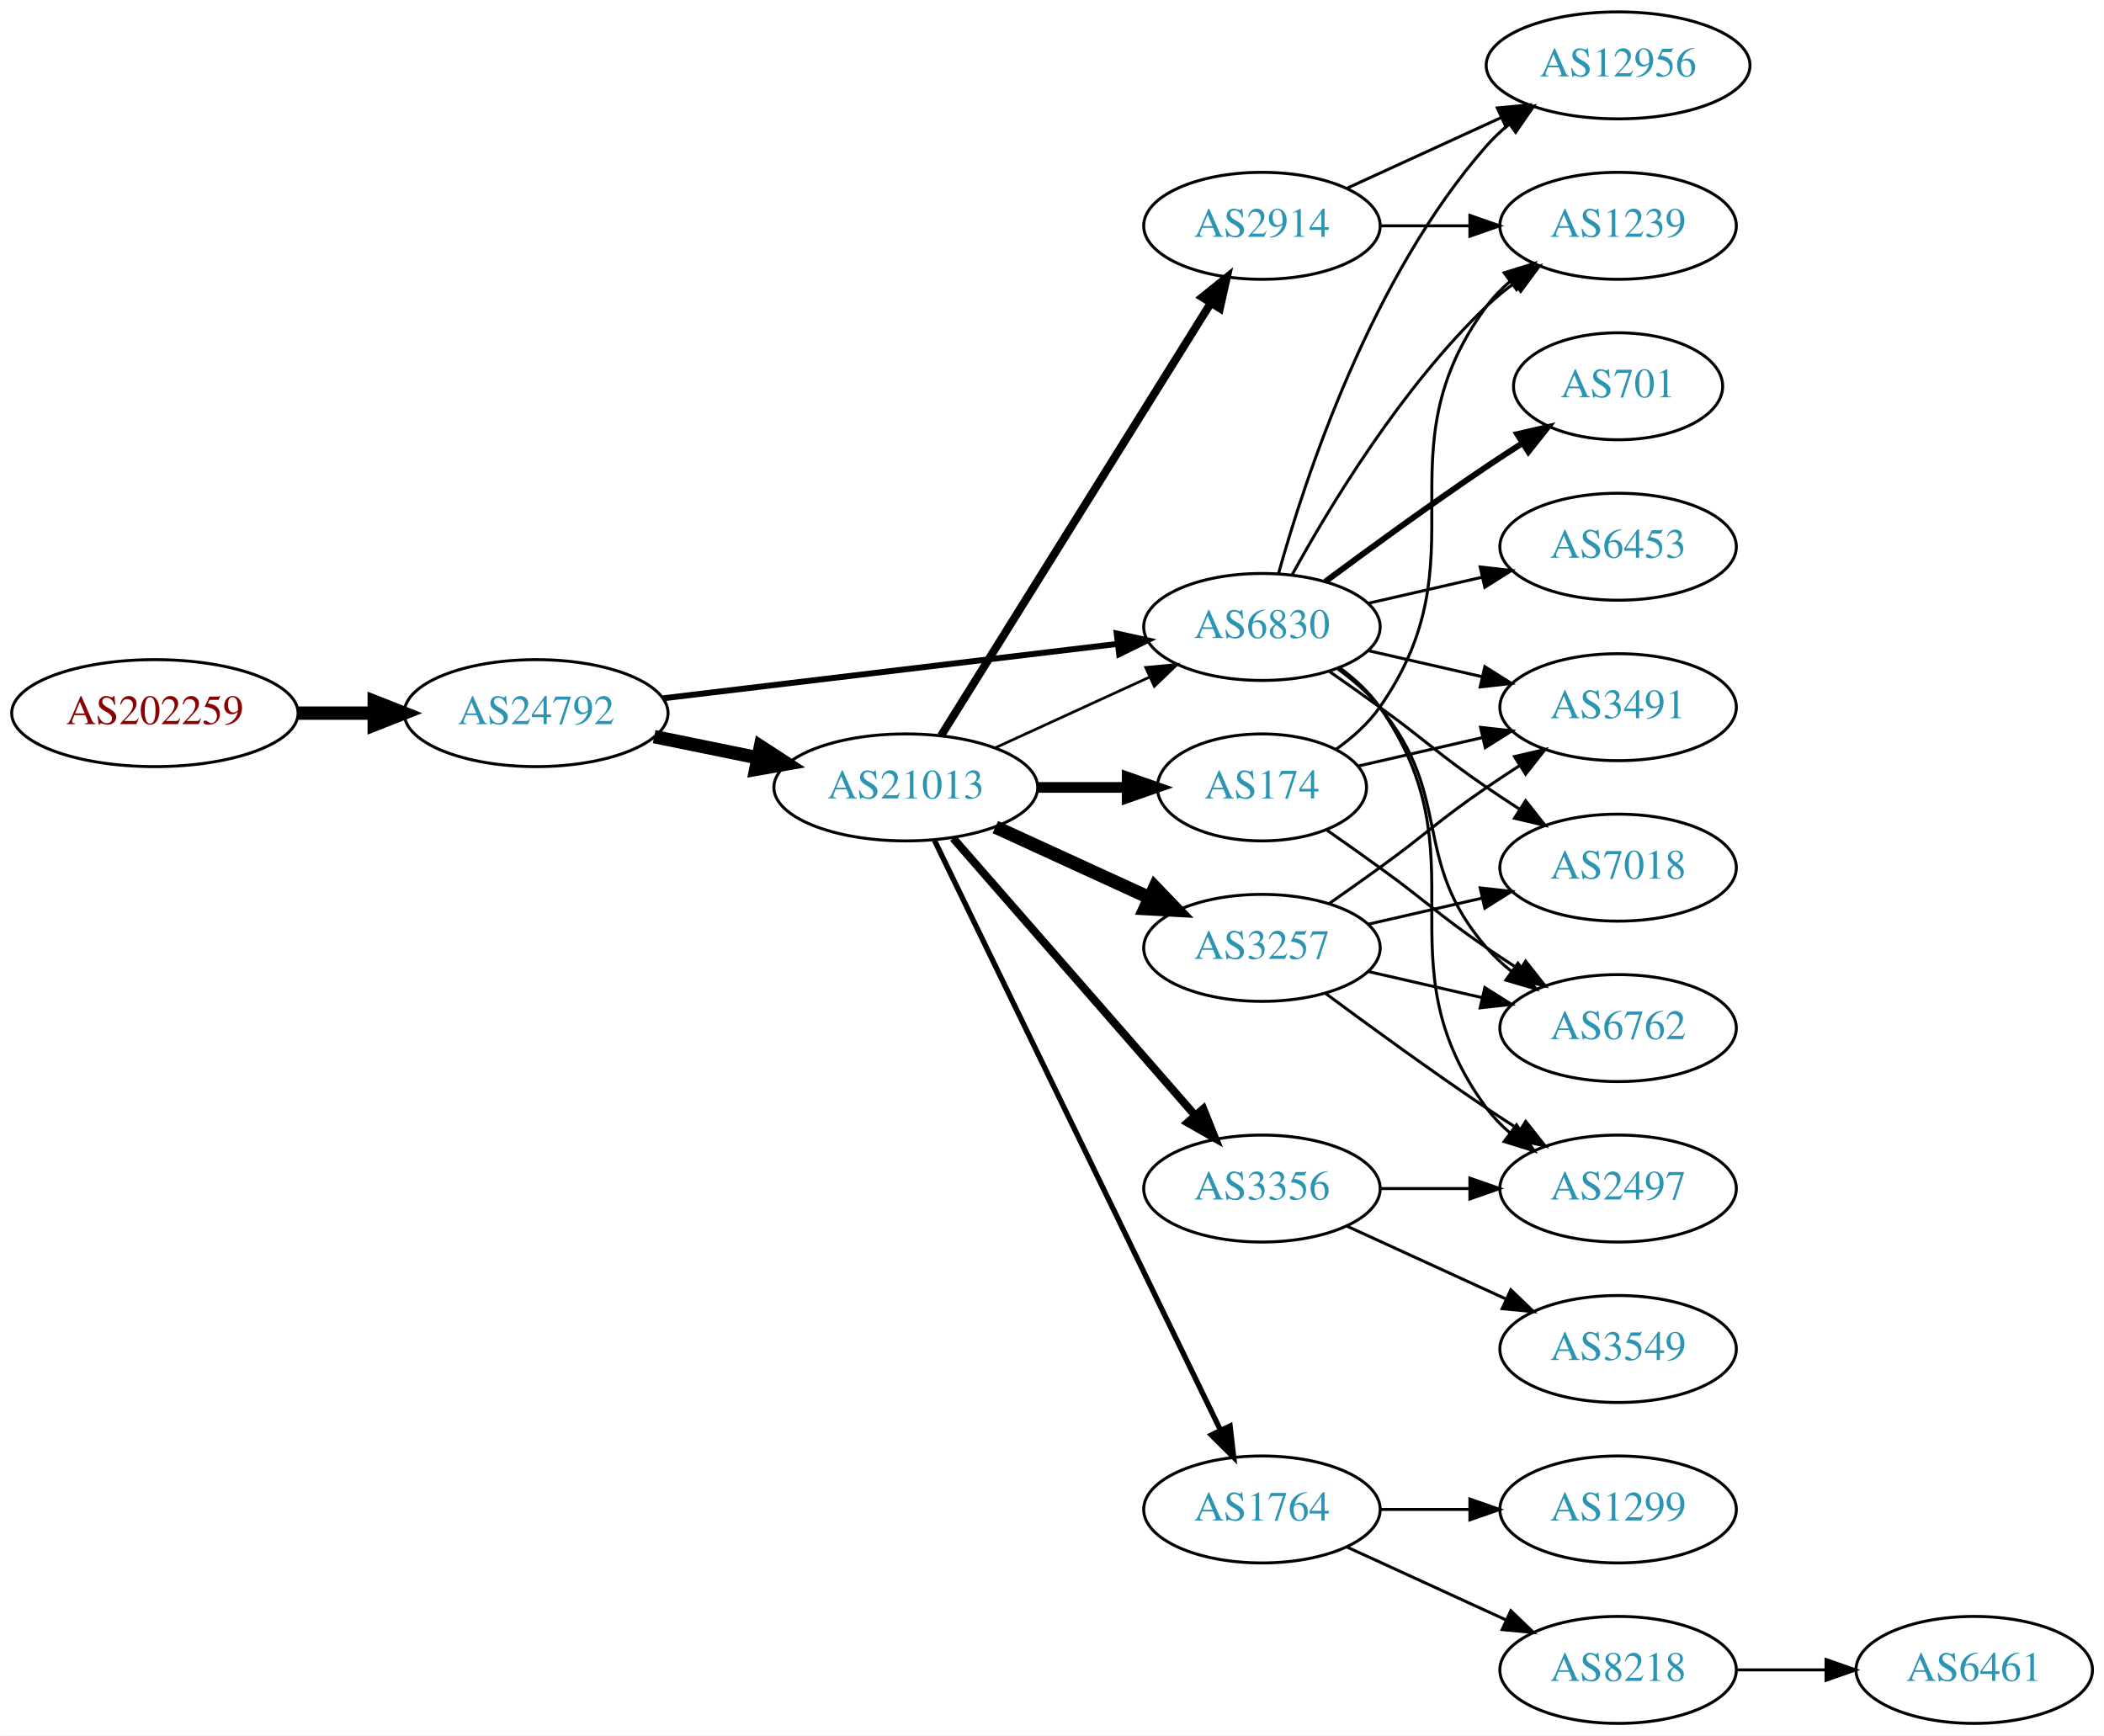
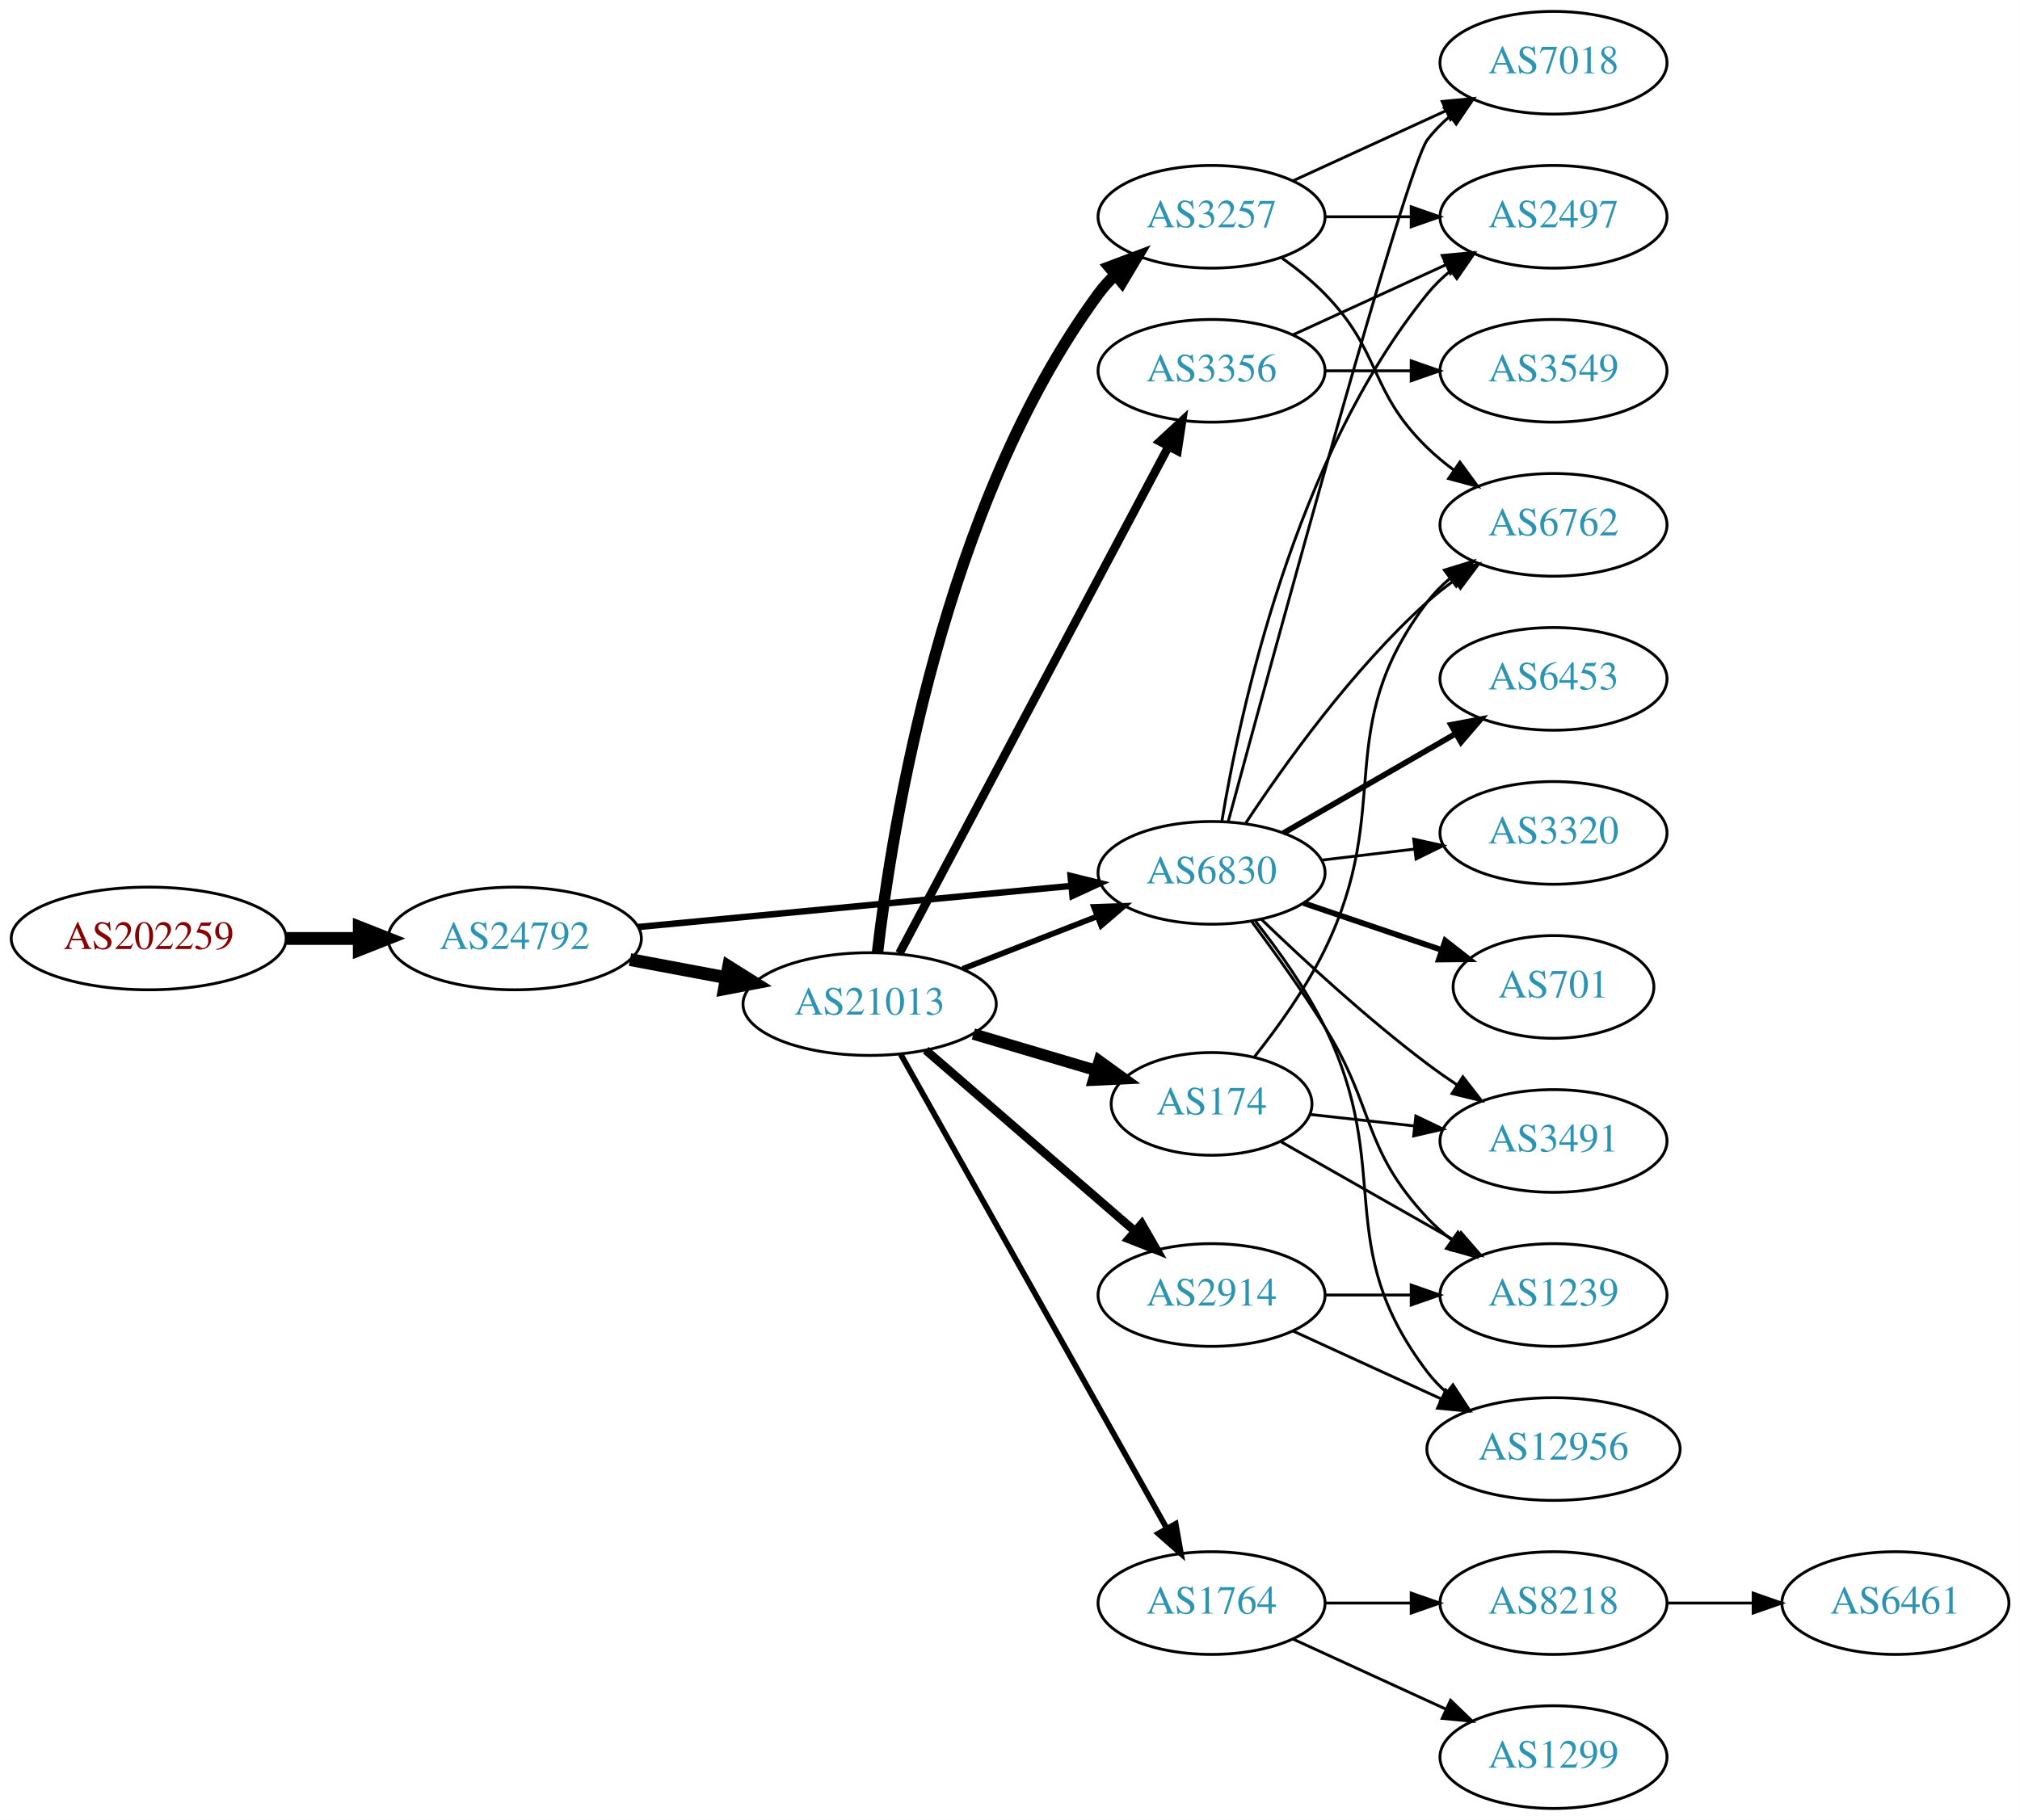
- <svg xmlns="http://www.w3.org/2000/svg" xmlns:xlink="http://www.w3.org/1999/xlink" width="708pt" height="584pt" viewBox="0.00 0.00 707.95 584.00">
-   <g id="graph0" class="graph" transform="scale(1 1) rotate(0) translate(4 580)">
-     <polygon fill="white" stroke="none" points="-4,4 -4,-580 703.954,-580 703.954,4 -4,4" />
+ <svg xmlns="http://www.w3.org/2000/svg" xmlns:xlink="http://www.w3.org/1999/xlink" width="708pt" height="638pt" viewBox="0.00 0.00 707.95 638.00">
+   <g id="graph0" class="graph" transform="scale(1 1) rotate(0) translate(4 634)">
+     <polygon fill="white" stroke="none" points="-4,4 -4,-634 703.954,-634 703.954,4 -4,4" />
    <g id="node1" class="node">
      <g id="a_node1">
        <a xlink:href="/asn/202259" xlink:title="AS202259 ~ ISP4U GmbH [AT]">
-           <ellipse fill="#ffffff" stroke="black" cx="48.096" cy="-340" rx="48.192" ry="18" />
-           <text text-anchor="middle" x="48.096" y="-336.3" font-family="Times,serif" font-size="14.00" fill="#880000">AS202259</text>
+           <ellipse fill="#ffffff" stroke="black" cx="48.096" cy="-305" rx="48.192" ry="18" />
+           <text text-anchor="middle" x="48.096" y="-301.3" font-family="Times,serif" font-size="14.00" fill="#880000">AS202259</text>
        </a>
      </g>
    </g>
    <g id="node2" class="node">
      <g id="a_node2">
        <a xlink:href="/asn/24792" xlink:title="AS24792 ~ KITZNET-AS [AT]">
-           <ellipse fill="#ffffff" stroke="black" cx="176.388" cy="-340" rx="44.393" ry="18" />
-           <text text-anchor="middle" x="176.388" y="-336.3" font-family="Times,serif" font-size="14.00" fill="#2c94b3">AS24792</text>
+           <ellipse fill="#ffffff" stroke="black" cx="176.388" cy="-305" rx="44.393" ry="18" />
+           <text text-anchor="middle" x="176.388" y="-301.3" font-family="Times,serif" font-size="14.00" fill="#2c94b3">AS24792</text>
        </a>
      </g>
    </g>
    <g id="edge1" class="edge">
-       <path fill="none" stroke="black" stroke-width="4.5" d="M96.481,-340C104.742,-340 113.386,-340 121.799,-340" />
-       <polygon fill="black" stroke="black" stroke-width="4.5" points="121.904,-343.938 131.904,-340 121.904,-336.063 121.904,-343.938" />
+       <path fill="none" stroke="black" stroke-width="4.5" d="M96.481,-305C104.742,-305 113.386,-305 121.799,-305" />
+       <polygon fill="black" stroke="black" stroke-width="4.5" points="121.904,-308.938 131.904,-305 121.904,-301.063 121.904,-308.938" />
    </g>
    <g id="node3" class="node">
      <g id="a_node3">
        <a xlink:href="/asn/21013" xlink:title="AS21013 ~ Wels, AT [AT]">
-           <ellipse fill="#ffffff" stroke="black" cx="300.78" cy="-315" rx="44.393" ry="18" />
-           <text text-anchor="middle" x="300.78" y="-311.3" font-family="Times,serif" font-size="14.00" fill="#2c94b3">AS21013</text>
+           <ellipse fill="#ffffff" stroke="black" cx="300.78" cy="-282" rx="44.393" ry="18" />
+           <text text-anchor="middle" x="300.78" y="-278.3" font-family="Times,serif" font-size="14.00" fill="#2c94b3">AS21013</text>
        </a>
      </g>
    </g>
    <g id="edge2" class="edge">
-       <path fill="none" stroke="black" stroke-width="4.5" d="M216.113,-332.09C227.163,-329.833 239.348,-327.344 250.919,-324.98" />
-       <polygon fill="black" stroke="black" stroke-width="4.5" points="251.876,-328.804 260.886,-322.945 250.3,-321.088 251.876,-328.804" />
+       <path fill="none" stroke="black" stroke-width="4.5" d="M216.787,-297.596C227.487,-295.585 239.211,-293.382 250.388,-291.282" />
+       <polygon fill="black" stroke="black" stroke-width="4.5" points="251.353,-295.107 260.454,-289.39 249.899,-287.367 251.353,-295.107" />
    </g>
    <g id="node4" class="node">
      <g id="a_node4">
        <a xlink:href="/asn/6830" xlink:title="AS6830 ~ LGI-UPC [AT]">
-           <ellipse fill="#ffffff" stroke="black" cx="420.622" cy="-369" rx="39.794" ry="18" />
-           <text text-anchor="middle" x="420.622" y="-365.3" font-family="Times,serif" font-size="14.00" fill="#2c94b3">AS6830</text>
+           <ellipse fill="#ffffff" stroke="black" cx="420.622" cy="-328" rx="39.794" ry="18" />
+           <text text-anchor="middle" x="420.622" y="-324.3" font-family="Times,serif" font-size="14.00" fill="#2c94b3">AS6830</text>
        </a>
      </g>
    </g>
    <g id="edge3" class="edge">
-       <path fill="none" stroke="black" stroke-width="2" d="M219.029,-344.985C261.572,-350.078 327.537,-357.976 372.098,-363.31" />
-       <polygon fill="black" stroke="black" stroke-width="2" points="371.755,-366.794 382.1,-364.508 372.587,-359.844 371.755,-366.794" />
+       <path fill="none" stroke="black" stroke-width="2.25" d="M219.582,-309.006C261.961,-313.03 327.174,-319.222 371.533,-323.434" />
+       <polygon fill="black" stroke="black" stroke-width="2.25" points="371.212,-326.919 381.498,-324.38 371.874,-319.95 371.212,-326.919" />
    </g>
    <g id="edge9" class="edge">
-       <path fill="none" stroke="black" stroke-width="0.9" d="M330.909,-328.348C346.521,-335.502 365.918,-344.391 382.59,-352.03" />
-       <polygon fill="black" stroke="black" stroke-width="0.9" points="381.493,-355.378 392.042,-356.362 384.409,-349.014 381.493,-355.378" />
+       <path fill="none" stroke="black" stroke-width="2" d="M333.359,-294.327C347.788,-299.96 365.028,-306.689 380.289,-312.646" />
+       <polygon fill="black" stroke="black" stroke-width="2" points="379.395,-316.054 389.983,-316.43 381.94,-309.534 379.395,-316.054" />
    </g>
    <g id="node5" class="node">
      <g id="a_node5">
-         <a xlink:href="/asn/174" xlink:title="AS174 ~ Cogent Communications [US]">
-           <ellipse fill="#ffffff" stroke="black" cx="420.622" cy="-315" rx="35.194" ry="18" />
-           <text text-anchor="middle" x="420.622" y="-311.3" font-family="Times,serif" font-size="14.00" fill="#2c94b3">AS174</text>
+         <a xlink:href="/asn/3257" xlink:title="AS3257 ~ GTT [DE]">
+           <ellipse fill="#ffffff" stroke="black" cx="420.622" cy="-558" rx="39.794" ry="18" />
+           <text text-anchor="middle" x="420.622" y="-554.3" font-family="Times,serif" font-size="14.00" fill="#2c94b3">AS3257</text>
        </a>
      </g>
    </g>
    <g id="edge4" class="edge">
-       <path fill="none" stroke="black" stroke-width="3.6" d="M344.991,-315C354.839,-315 365.319,-315 375.216,-315" />
-       <polygon fill="black" stroke="black" stroke-width="3.6" points="375.268,-318.5 385.268,-315 375.268,-311.5 375.268,-318.5" />
+       <path fill="none" stroke="black" stroke-width="4" d="M303.539,-300.062C308.576,-343.72 326.392,-456.834 380.976,-531 382.704,-533.348 384.7,-535.566 386.855,-537.644" />
+       <polygon fill="black" stroke="black" stroke-width="4" points="384.724,-540.425 394.64,-544.156 389.216,-535.055 384.724,-540.425" />
    </g>
    <g id="node6" class="node">
      <g id="a_node6">
+         <a xlink:href="/asn/3356" xlink:title="AS3356 ~ Level 3 Parent, LLC [US]">
+           <ellipse fill="#ffffff" stroke="black" cx="420.622" cy="-504" rx="39.794" ry="18" />
+           <text text-anchor="middle" x="420.622" y="-500.3" font-family="Times,serif" font-size="14.00" fill="#2c94b3">AS3356</text>
+         </a>
+       </g>
+     </g>
+     <g id="edge5" class="edge">
+       <path fill="none" stroke="black" stroke-width="3" d="M311.224,-299.792C331.875,-338.695 381.141,-431.507 405.497,-477.389" />
+       <polygon fill="black" stroke="black" stroke-width="3" points="402.516,-479.24 410.297,-486.432 408.699,-475.958 402.516,-479.24" />
+     </g>
+     <g id="node7" class="node">
+       <g id="a_node7">
        <a xlink:href="/asn/1764" xlink:title="AS1764 ~ NEXTLAYER-AS [AT]">
          <ellipse fill="#ffffff" stroke="black" cx="420.622" cy="-72" rx="39.794" ry="18" />
          <text text-anchor="middle" x="420.622" y="-68.3" font-family="Times,serif" font-size="14.00" fill="#2c94b3">AS1764</text>
        </a>
      </g>
    </g>
-     <g id="edge5" class="edge">
-       <path fill="none" stroke="black" stroke-width="1.8" d="M310.445,-297.132C330.925,-254.899 382.413,-148.728 406.639,-98.773" />
-       <polygon fill="black" stroke="black" stroke-width="1.8" points="409.889,-100.092 411.103,-89.567 403.59,-97.037 409.889,-100.092" />
-     </g>
-     <g id="node7" class="node">
-       <g id="a_node7">
-         <a xlink:href="/asn/3257" xlink:title="AS3257 ~ GTT [DE]">
-           <ellipse fill="#ffffff" stroke="black" cx="420.622" cy="-261" rx="39.794" ry="18" />
-           <text text-anchor="middle" x="420.622" y="-257.3" font-family="Times,serif" font-size="14.00" fill="#2c94b3">AS3257</text>
-         </a>
-       </g>
-     </g>
    <g id="edge6" class="edge">
-       <path fill="none" stroke="black" stroke-width="4.5" d="M330.909,-301.652C346.521,-294.498 365.918,-285.609 382.59,-277.97" />
-       <polygon fill="black" stroke="black" stroke-width="4.5" points="384.592,-281.384 392.042,-273.638 381.311,-274.225 384.592,-281.384" />
+       <path fill="none" stroke="black" stroke-width="2" d="M311.624,-264.457C332.341,-227.538 380.536,-141.653 404.925,-98.191" />
+       <polygon fill="black" stroke="black" stroke-width="2" points="408.047,-99.779 409.889,-89.346 401.943,-96.354 408.047,-99.779" />
    </g>
    <g id="node8" class="node">
      <g id="a_node8">
-         <a xlink:href="/asn/3356" xlink:title="AS3356 ~ Level 3 Parent, LLC [US]">
-           <ellipse fill="#ffffff" stroke="black" cx="420.622" cy="-180" rx="39.794" ry="18" />
-           <text text-anchor="middle" x="420.622" y="-176.3" font-family="Times,serif" font-size="14.00" fill="#2c94b3">AS3356</text>
+         <a xlink:href="/asn/174" xlink:title="AS174 ~ Cogent Communications [US]">
+           <ellipse fill="#ffffff" stroke="black" cx="420.622" cy="-247" rx="35.194" ry="18" />
+           <text text-anchor="middle" x="420.622" y="-243.3" font-family="Times,serif" font-size="14.00" fill="#2c94b3">AS174</text>
        </a>
      </g>
    </g>
    <g id="edge7" class="edge">
-       <path fill="none" stroke="black" stroke-width="2.7" d="M316.705,-297.902C337.247,-274.369 374.366,-231.845 397.963,-204.813" />
-       <polygon fill="black" stroke="black" stroke-width="2.7" points="400.879,-206.794 404.819,-196.959 395.606,-202.191 400.879,-206.794" />
+       <path fill="none" stroke="black" stroke-width="4" d="M337.136,-271.499C350.666,-267.481 366.18,-262.873 380.076,-258.746" />
+       <polygon fill="black" stroke="black" stroke-width="4" points="381.267,-262.043 389.857,-255.84 379.274,-255.333 381.267,-262.043" />
    </g>
    <g id="node9" class="node">
      <g id="a_node9">
        <a xlink:href="/asn/2914" xlink:title="AS2914 ~ NTT America, Inc. [US]">
-           <ellipse fill="#ffffff" stroke="black" cx="420.622" cy="-504" rx="39.794" ry="18" />
-           <text text-anchor="middle" x="420.622" y="-500.3" font-family="Times,serif" font-size="14.00" fill="#2c94b3">AS2914</text>
+           <ellipse fill="#ffffff" stroke="black" cx="420.622" cy="-180" rx="39.794" ry="18" />
+           <text text-anchor="middle" x="420.622" y="-176.3" font-family="Times,serif" font-size="14.00" fill="#2c94b3">AS2914</text>
        </a>
      </g>
    </g>
    <g id="edge8" class="edge">
-       <path fill="none" stroke="black" stroke-width="2.7" d="M312.655,-332.442C333.438,-365.775 378.899,-438.686 403.327,-477.866" />
-       <polygon fill="black" stroke="black" stroke-width="2.7" points="400.513,-479.966 408.773,-486.6 406.453,-476.263 400.513,-479.966" />
-     </g>
-     <g id="node13" class="node">
-       <g id="a_node13">
+       <path fill="none" stroke="black" stroke-width="3" d="M320.452,-265.838C340.22,-248.727 371.566,-221.596 393.718,-202.422" />
+       <polygon fill="black" stroke="black" stroke-width="3" points="396.154,-204.942 401.424,-195.751 391.573,-199.65 396.154,-204.942" />
+     </g>
+     <g id="node10" class="node">
+       <g id="a_node10">
        <a xlink:href="/asn/6762" xlink:title="AS6762 ~ TELECOM ITALIA SPARKLE S.p.A. [IT]">
-           <ellipse fill="#ffffff" stroke="black" cx="540.465" cy="-234" rx="39.794" ry="18" />
-           <text text-anchor="middle" x="540.465" y="-230.3" font-family="Times,serif" font-size="14.00" fill="#2c94b3">AS6762</text>
-         </a>
-       </g>
-     </g>
-     <g id="edge13" class="edge">
-       <path fill="none" stroke="black" d="M446.203,-354.844C451.297,-351.128 456.311,-346.799 460.269,-342 485.333,-311.606 470.435,-290.742 496.269,-261 498.733,-258.162 501.57,-255.523 504.588,-253.094" />
-       <polygon fill="black" stroke="black" points="506.775,-255.833 512.866,-247.164 502.698,-250.142 506.775,-255.833" />
-     </g>
-     <g id="node14" class="node">
-       <g id="a_node14">
+           <ellipse fill="#ffffff" stroke="black" cx="540.465" cy="-450" rx="39.794" ry="18" />
+           <text text-anchor="middle" x="540.465" y="-446.3" font-family="Times,serif" font-size="14.00" fill="#2c94b3">AS6762</text>
+         </a>
+       </g>
+     </g>
+     <g id="edge22" class="edge">
+       <path fill="none" stroke="black" d="M432.488,-345.252C445.811,-365.5 469.894,-399.315 496.269,-423 499.219,-425.65 502.462,-428.2 505.803,-430.604" />
+       <polygon fill="black" stroke="black" points="503.952,-433.576 514.203,-436.251 507.857,-427.767 503.952,-433.576" />
+     </g>
+     <g id="node11" class="node">
+       <g id="a_node11">
        <a xlink:href="/asn/7018" xlink:title="AS7018 ~ AT&amp;T Services, Inc. [US]">
-           <ellipse fill="#ffffff" stroke="black" cx="540.465" cy="-288" rx="39.794" ry="18" />
-           <text text-anchor="middle" x="540.465" y="-284.3" font-family="Times,serif" font-size="14.00" fill="#2c94b3">AS7018</text>
-         </a>
-       </g>
-     </g>
-     <g id="edge14" class="edge">
-       <path fill="none" stroke="black" d="M443.379,-353.991C448.914,-350.121 454.833,-345.936 460.269,-342 476.469,-330.271 479.774,-326.311 496.269,-315 499.797,-312.581 503.534,-310.111 507.276,-307.698" />
-       <polygon fill="black" stroke="black" points="509.347,-310.528 515.916,-302.216 505.597,-304.618 509.347,-310.528" />
-     </g>
-     <g id="node15" class="node">
-       <g id="a_node15">
-         <a xlink:href="/asn/3491" xlink:title="AS3491 ~ PCCW Global, Inc. [US]">
-           <ellipse fill="#ffffff" stroke="black" cx="540.465" cy="-342" rx="39.794" ry="18" />
-           <text text-anchor="middle" x="540.465" y="-338.3" font-family="Times,serif" font-size="14.00" fill="#2c94b3">AS3491</text>
-         </a>
-       </g>
-     </g>
-     <g id="edge15" class="edge">
-       <path fill="none" stroke="black" d="M456.342,-361.045C468.341,-358.296 481.962,-355.175 494.655,-352.267" />
-       <polygon fill="black" stroke="black" points="495.621,-355.636 504.586,-349.991 494.057,-348.813 495.621,-355.636" />
+           <ellipse fill="#ffffff" stroke="black" cx="540.465" cy="-612" rx="39.794" ry="18" />
+           <text text-anchor="middle" x="540.465" y="-608.3" font-family="Times,serif" font-size="14.00" fill="#2c94b3">AS7018</text>
+         </a>
+       </g>
+     </g>
+     <g id="edge21" class="edge">
+       <path fill="none" stroke="black" d="M426.493,-346.08C441.867,-402.965 488.79,-575.11 496.269,-585 498.536,-587.998 501.24,-590.745 504.175,-593.241" />
+       <polygon fill="black" stroke="black" points="502.213,-596.143 512.338,-599.264 506.37,-590.511 502.213,-596.143" />
+     </g>
+     <g id="node12" class="node">
+       <g id="a_node12">
+         <a xlink:href="/asn/2497" xlink:title="AS2497 ~ Internet Initiative Japan Inc. [JP]">
+           <ellipse fill="#ffffff" stroke="black" cx="540.465" cy="-558" rx="39.794" ry="18" />
+           <text text-anchor="middle" x="540.465" y="-554.3" font-family="Times,serif" font-size="14.00" fill="#2c94b3">AS2497</text>
+         </a>
+       </g>
+     </g>
+     <g id="edge20" class="edge">
+       <path fill="none" stroke="black" d="M424.209,-345.94C430.468,-383.87 449.506,-473.44 496.269,-531 498.639,-533.917 501.412,-536.61 504.39,-539.072" />
+       <polygon fill="black" stroke="black" points="502.466,-542.001 512.613,-545.049 506.582,-536.338 502.466,-542.001" />
    </g>
    <g id="node16" class="node">
      <g id="a_node16">
-         <a xlink:href="/asn/2497" xlink:title="AS2497 ~ Internet Initiative Japan Inc. [JP]">
-           <ellipse fill="#ffffff" stroke="black" cx="540.465" cy="-180" rx="39.794" ry="18" />
-           <text text-anchor="middle" x="540.465" y="-176.3" font-family="Times,serif" font-size="14.00" fill="#2c94b3">AS2497</text>
-         </a>
-       </g>
-     </g>
-     <g id="edge16" class="edge">
-       <path fill="none" stroke="black" d="M446.782,-355.284C451.846,-351.545 456.701,-347.096 460.269,-342 495.882,-291.131 459.365,-256.941 496.269,-207 498.502,-203.977 501.185,-201.214 504.106,-198.707" />
-       <polygon fill="black" stroke="black" points="506.301,-201.437 512.249,-192.669 502.132,-195.814 506.301,-201.437" />
-     </g>
-     <g id="node17" class="node">
-       <g id="a_node17">
-         <a xlink:href="/asn/12956" xlink:title="AS12956 ~ TELXIUS [ES]">
-           <ellipse fill="#ffffff" stroke="black" cx="540.465" cy="-558" rx="44.393" ry="18" />
-           <text text-anchor="middle" x="540.465" y="-554.3" font-family="Times,serif" font-size="14.00" fill="#2c94b3">AS12956</text>
-         </a>
-       </g>
-     </g>
-     <g id="edge17" class="edge">
-       <path fill="none" stroke="black" d="M426.195,-386.946C435.101,-418.995 457.385,-486.842 496.269,-531 498.559,-533.601 501.16,-536.038 503.924,-538.301" />
-       <polygon fill="black" stroke="black" points="501.876,-541.14 512.017,-544.208 506.003,-535.485 501.876,-541.14" />
-     </g>
-     <g id="node18" class="node">
-       <g id="a_node18">
        <a xlink:href="/asn/6453" xlink:title="AS6453 ~ TATA COMMUNICATIONS (AMERICA) INC [US]">
          <ellipse fill="#ffffff" stroke="black" cx="540.465" cy="-396" rx="39.794" ry="18" />
          <text text-anchor="middle" x="540.465" y="-392.3" font-family="Times,serif" font-size="14.00" fill="#2c94b3">AS6453</text>
        </a>
      </g>
    </g>
+     <g id="edge16" class="edge">
+       <path fill="none" stroke="black" stroke-width="2" d="M445.754,-341.925C463.193,-351.988 486.967,-365.707 506.205,-376.808" />
+       <polygon fill="black" stroke="black" stroke-width="2" points="504.55,-379.893 514.961,-381.86 508.048,-373.83 504.55,-379.893" />
+     </g>
+     <g id="node17" class="node">
+       <g id="a_node17">
+         <a xlink:href="/asn/1239" xlink:title="AS1239 ~ Sprint [US]">
+           <ellipse fill="#ffffff" stroke="black" cx="540.465" cy="-180" rx="39.794" ry="18" />
+           <text text-anchor="middle" x="540.465" y="-176.3" font-family="Times,serif" font-size="14.00" fill="#2c94b3">AS1239</text>
+         </a>
+       </g>
+     </g>
+     <g id="edge17" class="edge">
+       <path fill="none" stroke="black" d="M434.734,-310.878C442.502,-300.447 452.345,-286.721 460.269,-274 478.142,-245.308 473.162,-231.674 496.269,-207 498.838,-204.257 501.745,-201.68 504.806,-199.29" />
+       <polygon fill="black" stroke="black" points="506.986,-202.036 513.145,-193.415 502.954,-196.313 506.986,-202.036" />
+     </g>
+     <g id="node18" class="node">
+       <g id="a_node18">
+         <a xlink:href="/asn/3320" xlink:title="AS3320 ~ DTAG [DE]">
+           <ellipse fill="#ffffff" stroke="black" cx="540.465" cy="-342" rx="39.794" ry="18" />
+           <text text-anchor="middle" x="540.465" y="-338.3" font-family="Times,serif" font-size="14.00" fill="#2c94b3">AS3320</text>
+         </a>
+       </g>
+     </g>
    <g id="edge18" class="edge">
-       <path fill="none" stroke="black" d="M456.342,-376.955C468.341,-379.704 481.962,-382.825 494.655,-385.733" />
-       <polygon fill="black" stroke="black" points="494.057,-389.187 504.586,-388.009 495.621,-382.364 494.057,-389.187" />
+       <path fill="none" stroke="black" d="M459.232,-332.468C469.543,-333.693 480.861,-335.038 491.661,-336.321" />
+       <polygon fill="black" stroke="black" points="491.465,-339.822 501.808,-337.526 492.291,-332.871 491.465,-339.822" />
    </g>
    <g id="node19" class="node">
      <g id="a_node19">
-         <a xlink:href="/asn/701" xlink:title="AS701 ~ UUNET [US]">
-           <ellipse fill="#ffffff" stroke="black" cx="540.465" cy="-450" rx="35.194" ry="18" />
-           <text text-anchor="middle" x="540.465" y="-446.3" font-family="Times,serif" font-size="14.00" fill="#2c94b3">AS701</text>
+         <a xlink:href="/asn/3491" xlink:title="AS3491 ~ PCCW Global, Inc. [US]">
+           <ellipse fill="#ffffff" stroke="black" cx="540.465" cy="-234" rx="39.794" ry="18" />
+           <text text-anchor="middle" x="540.465" y="-230.3" font-family="Times,serif" font-size="14.00" fill="#2c94b3">AS3491</text>
        </a>
      </g>
    </g>
    <g id="edge19" class="edge">
-       <path fill="none" stroke="black" stroke-width="2" d="M441.953,-384.277C456.815,-395.304 477.559,-410.407 496.269,-423 500.086,-425.569 504.136,-428.21 508.166,-430.786" />
-       <polygon fill="black" stroke="black" stroke-width="2" points="506.535,-433.895 516.86,-436.271 510.271,-427.975 506.535,-433.895" />
+       <path fill="none" stroke="black" d="M438.099,-311.691C452.768,-297.551 475.118,-276.914 496.269,-261 499.608,-258.488 503.186,-255.983 506.801,-253.568" />
+       <polygon fill="black" stroke="black" points="508.707,-256.504 515.208,-248.138 504.909,-250.624 508.707,-256.504" />
    </g>
    <g id="node20" class="node">
      <g id="a_node20">
-         <a xlink:href="/asn/1239" xlink:title="AS1239 ~ Sprint [US]">
+         <a xlink:href="/asn/12956" xlink:title="AS12956 ~ TELXIUS [ES]">
+           <ellipse fill="#ffffff" stroke="black" cx="540.465" cy="-126" rx="44.393" ry="18" />
+           <text text-anchor="middle" x="540.465" y="-122.3" font-family="Times,serif" font-size="14.00" fill="#2c94b3">AS12956</text>
+         </a>
+       </g>
+     </g>
+     <g id="edge23" class="edge">
+       <path fill="none" stroke="black" d="M436.08,-310.941C444.12,-300.754 453.781,-287.254 460.269,-274 484.935,-223.605 462.283,-197.644 496.269,-153 498.251,-150.396 500.562,-147.981 503.066,-145.755" />
+       <polygon fill="black" stroke="black" points="505.225,-148.51 511.021,-139.64 500.959,-142.96 505.225,-148.51" />
+     </g>
+     <g id="node21" class="node">
+       <g id="a_node21">
+         <a xlink:href="/asn/701" xlink:title="AS701 ~ UUNET [US]">
+           <ellipse fill="#ffffff" stroke="black" cx="540.465" cy="-288" rx="35.194" ry="18" />
+           <text text-anchor="middle" x="540.465" y="-284.3" font-family="Times,serif" font-size="14.00" fill="#2c94b3">AS701</text>
+         </a>
+       </g>
+     </g>
+     <g id="edge24" class="edge">
+       <path fill="none" stroke="black" stroke-width="2" d="M452.893,-317.386C467.659,-312.373 485.422,-306.344 501.005,-301.055" />
+       <polygon fill="black" stroke="black" stroke-width="2" points="502.533,-304.232 510.877,-297.704 500.283,-297.604 502.533,-304.232" />
+     </g>
+     <g id="edge10" class="edge">
+       <path fill="none" stroke="black" d="M445.216,-543.611C450.472,-539.852 455.804,-535.563 460.269,-531 480.441,-510.383 475.575,-497.094 496.269,-477 499.114,-474.237 502.288,-471.614 505.588,-469.166" />
+       <polygon fill="black" stroke="black" points="507.653,-471.994 513.936,-463.462 503.704,-466.214 507.653,-471.994" />
+     </g>
+     <g id="edge11" class="edge">
+       <path fill="none" stroke="black" d="M449.251,-570.661C465.208,-577.973 485.479,-587.261 502.761,-595.181" />
+       <polygon fill="black" stroke="black" points="501.46,-598.435 512.009,-599.419 504.376,-592.071 501.46,-598.435" />
+     </g>
+     <g id="edge12" class="edge">
+       <path fill="none" stroke="black" d="M460.535,-558C470.088,-558 480.438,-558 490.401,-558" />
+       <polygon fill="black" stroke="black" points="490.593,-561.5 500.593,-558 490.593,-554.5 490.593,-561.5" />
+     </g>
+     <g id="edge26" class="edge">
+       <path fill="none" stroke="black" d="M449.251,-516.661C465.208,-523.973 485.479,-533.261 502.761,-541.181" />
+       <polygon fill="black" stroke="black" points="501.46,-544.435 512.009,-545.419 504.376,-538.071 501.46,-544.435" />
+     </g>
+     <g id="node22" class="node">
+       <g id="a_node22">
+         <a xlink:href="/asn/3549" xlink:title="AS3549 ~ Level 3 Parent, LLC [US]">
          <ellipse fill="#ffffff" stroke="black" cx="540.465" cy="-504" rx="39.794" ry="18" />
-           <text text-anchor="middle" x="540.465" y="-500.3" font-family="Times,serif" font-size="14.00" fill="#2c94b3">AS1239</text>
-         </a>
-       </g>
-     </g>
-     <g id="edge20" class="edge">
-       <path fill="none" stroke="black" d="M430.864,-386.713C443.409,-409.561 467.586,-449.611 496.269,-477 499.137,-479.739 502.326,-482.347 505.635,-484.785" />
-       <polygon fill="black" stroke="black" points="503.758,-487.742 513.994,-490.477 507.698,-481.956 503.758,-487.742" />
-     </g>
-     <g id="edge28" class="edge">
-       <path fill="none" stroke="black" d="M442.572,-300.555C448.335,-296.529 454.567,-292.128 460.269,-288 476.469,-276.271 479.774,-272.311 496.269,-261 499.797,-258.581 503.534,-256.111 507.276,-253.698" />
-       <polygon fill="black" stroke="black" points="509.347,-256.528 515.916,-248.216 505.597,-250.618 509.347,-256.528" />
-     </g>
-     <g id="edge29" class="edge">
-       <path fill="none" stroke="black" d="M452.893,-322.165C465.732,-325.106 480.836,-328.567 494.804,-331.767" />
-       <polygon fill="black" stroke="black" points="494.195,-335.219 504.724,-334.04 495.759,-328.395 494.195,-335.219" />
-     </g>
-     <g id="edge27" class="edge">
-       <path fill="none" stroke="black" d="M445.579,-327.844C451.071,-331.756 456.42,-336.502 460.269,-342 495.882,-392.869 459.365,-427.059 496.269,-477 498.502,-480.023 501.185,-482.786 504.106,-485.293" />
-       <polygon fill="black" stroke="black" points="502.132,-488.186 512.249,-491.331 506.301,-482.563 502.132,-488.186" />
-     </g>
-     <g id="node10" class="node">
-       <g id="a_node10">
+           <text text-anchor="middle" x="540.465" y="-500.3" font-family="Times,serif" font-size="14.00" fill="#2c94b3">AS3549</text>
+         </a>
+       </g>
+     </g>
+     <g id="edge25" class="edge">
+       <path fill="none" stroke="black" d="M460.535,-504C470.088,-504 480.438,-504 490.401,-504" />
+       <polygon fill="black" stroke="black" points="490.593,-507.5 500.593,-504 490.593,-500.5 490.593,-507.5" />
+     </g>
+     <g id="node13" class="node">
+       <g id="a_node13">
        <a xlink:href="/asn/8218" xlink:title="AS8218 ~ legacy Neotelecoms [FR]">
+           <ellipse fill="#ffffff" stroke="black" cx="540.465" cy="-72" rx="39.794" ry="18" />
+           <text text-anchor="middle" x="540.465" y="-68.3" font-family="Times,serif" font-size="14.00" fill="#2c94b3">AS8218</text>
+         </a>
+       </g>
+     </g>
+     <g id="edge13" class="edge">
+       <path fill="none" stroke="black" d="M460.535,-72C470.088,-72 480.438,-72 490.401,-72" />
+       <polygon fill="black" stroke="black" points="490.593,-75.5 500.593,-72 490.593,-68.5 490.593,-75.5" />
+     </g>
+     <g id="node14" class="node">
+       <g id="a_node14">
+         <a xlink:href="/asn/1299" xlink:title="AS1299 ~ Telia Carrier [EU]">
          <ellipse fill="#ffffff" stroke="black" cx="540.465" cy="-18" rx="39.794" ry="18" />
-           <text text-anchor="middle" x="540.465" y="-14.3" font-family="Times,serif" font-size="14.00" fill="#2c94b3">AS8218</text>
-         </a>
-       </g>
-     </g>
-     <g id="edge10" class="edge">
+           <text text-anchor="middle" x="540.465" y="-14.3" font-family="Times,serif" font-size="14.00" fill="#2c94b3">AS1299</text>
+         </a>
+       </g>
+     </g>
+     <g id="edge14" class="edge">
      <path fill="none" stroke="black" d="M449.251,-59.339C465.208,-52.027 485.479,-42.739 502.761,-34.819" />
      <polygon fill="black" stroke="black" points="504.376,-37.929 512.009,-30.581 501.46,-31.565 504.376,-37.929" />
    </g>
-     <g id="node11" class="node">
-       <g id="a_node11">
-         <a xlink:href="/asn/1299" xlink:title="AS1299 ~ Telia Carrier [EU]">
-           <ellipse fill="#ffffff" stroke="black" cx="540.465" cy="-72" rx="39.794" ry="18" />
-           <text text-anchor="middle" x="540.465" y="-68.3" font-family="Times,serif" font-size="14.00" fill="#2c94b3">AS1299</text>
-         </a>
-       </g>
-     </g>
-     <g id="edge11" class="edge">
-       <path fill="none" stroke="black" d="M460.535,-72C470.088,-72 480.438,-72 490.401,-72" />
-       <polygon fill="black" stroke="black" points="490.593,-75.5 500.593,-72 490.593,-68.5 490.593,-75.5" />
-     </g>
-     <g id="edge22" class="edge">
-       <path fill="none" stroke="black" d="M456.342,-253.045C468.341,-250.296 481.962,-247.175 494.655,-244.267" />
-       <polygon fill="black" stroke="black" points="495.621,-247.636 504.586,-241.991 494.057,-240.813 495.621,-247.636" />
-     </g>
-     <g id="edge21" class="edge">
-       <path fill="none" stroke="black" d="M456.342,-268.955C468.341,-271.704 481.962,-274.825 494.655,-277.733" />
-       <polygon fill="black" stroke="black" points="494.057,-281.187 504.586,-280.009 495.621,-274.364 494.057,-281.187" />
-     </g>
-     <g id="edge24" class="edge">
-       <path fill="none" stroke="black" d="M443.379,-276.009C448.914,-279.879 454.833,-284.064 460.269,-288 476.469,-299.729 479.774,-303.689 496.269,-315 499.797,-317.419 503.534,-319.889 507.276,-322.302" />
-       <polygon fill="black" stroke="black" points="505.597,-325.382 515.916,-327.784 509.347,-319.472 505.597,-325.382" />
-     </g>
-     <g id="edge23" class="edge">
-       <path fill="none" stroke="black" d="M441.953,-245.723C456.815,-234.696 477.559,-219.593 496.269,-207 499.818,-204.611 503.568,-202.161 507.317,-199.758" />
-       <polygon fill="black" stroke="black" points="509.385,-202.591 515.965,-194.288 505.643,-196.675 509.385,-202.591" />
-     </g>
-     <g id="edge26" class="edge">
+     <g id="edge28" class="edge">
+       <path fill="none" stroke="black" d="M435.715,-263.579C443.832,-273.817 453.695,-287.531 460.269,-301 485.065,-351.805 462.076,-377.979 496.269,-423 498.542,-425.993 501.251,-428.737 504.189,-431.231" />
+       <polygon fill="black" stroke="black" points="502.229,-434.135 512.355,-437.251 506.383,-428.5 502.229,-434.135" />
+     </g>
+     <g id="edge29" class="edge">
+       <path fill="none" stroke="black" d="M444.904,-233.763C462.392,-223.82 486.588,-210.063 506.127,-198.955" />
+       <polygon fill="black" stroke="black" points="508.051,-201.887 515.014,-193.902 504.591,-195.801 508.051,-201.887" />
+     </g>
+     <g id="edge27" class="edge">
+       <path fill="none" stroke="black" d="M455.076,-243.309C466.452,-242.054 479.397,-240.626 491.673,-239.272" />
+       <polygon fill="black" stroke="black" points="492.223,-242.733 501.779,-238.157 491.455,-235.775 492.223,-242.733" />
+     </g>
+     <g id="edge31" class="edge">
      <path fill="none" stroke="black" d="M460.535,-180C470.088,-180 480.438,-180 490.401,-180" />
      <polygon fill="black" stroke="black" points="490.593,-183.5 500.593,-180 490.593,-176.5 490.593,-183.5" />
    </g>
-     <g id="node21" class="node">
-       <g id="a_node21">
-         <a xlink:href="/asn/3549" xlink:title="AS3549 ~ Level 3 Parent, LLC [US]">
-           <ellipse fill="#ffffff" stroke="black" cx="540.465" cy="-126" rx="39.794" ry="18" />
-           <text text-anchor="middle" x="540.465" y="-122.3" font-family="Times,serif" font-size="14.00" fill="#2c94b3">AS3549</text>
-         </a>
-       </g>
-     </g>
-     <g id="edge25" class="edge">
-       <path fill="none" stroke="black" d="M449.251,-167.339C465.208,-160.027 485.479,-150.739 502.761,-142.819" />
-       <polygon fill="black" stroke="black" points="504.376,-145.929 512.009,-138.581 501.46,-139.565 504.376,-145.929" />
-     </g>
    <g id="edge30" class="edge">
-       <path fill="none" stroke="black" d="M449.251,-516.661C464.749,-523.762 484.316,-532.728 501.262,-540.494" />
-       <polygon fill="black" stroke="black" points="499.816,-543.681 510.365,-544.665 502.732,-537.317 499.816,-543.681" />
-     </g>
-     <g id="edge31" class="edge">
-       <path fill="none" stroke="black" d="M460.535,-504C470.088,-504 480.438,-504 490.401,-504" />
-       <polygon fill="black" stroke="black" points="490.593,-507.5 500.593,-504 490.593,-500.5 490.593,-507.5" />
-     </g>
-     <g id="node12" class="node">
-       <g id="a_node12">
+       <path fill="none" stroke="black" d="M449.251,-167.339C464.749,-160.238 484.316,-151.272 501.262,-143.506" />
+       <polygon fill="black" stroke="black" points="502.732,-146.683 510.365,-139.335 499.816,-140.319 502.732,-146.683" />
+     </g>
+     <g id="node15" class="node">
+       <g id="a_node15">
        <a xlink:href="/asn/6461" xlink:title="AS6461 ~ Zayo Bandwidth [US]">
-           <ellipse fill="#ffffff" stroke="black" cx="660.307" cy="-18" rx="39.794" ry="18" />
-           <text text-anchor="middle" x="660.307" y="-14.3" font-family="Times,serif" font-size="14.00" fill="#2c94b3">AS6461</text>
-         </a>
-       </g>
-     </g>
-     <g id="edge12" class="edge">
-       <path fill="none" stroke="black" d="M580.377,-18C589.931,-18 600.28,-18 610.243,-18" />
-       <polygon fill="black" stroke="black" points="610.436,-21.5 620.436,-18 610.436,-14.5 610.436,-21.5" />
+           <ellipse fill="#ffffff" stroke="black" cx="660.307" cy="-72" rx="39.794" ry="18" />
+           <text text-anchor="middle" x="660.307" y="-68.3" font-family="Times,serif" font-size="14.00" fill="#2c94b3">AS6461</text>
+         </a>
+       </g>
+     </g>
+     <g id="edge15" class="edge">
+       <path fill="none" stroke="black" d="M580.377,-72C589.931,-72 600.28,-72 610.243,-72" />
+       <polygon fill="black" stroke="black" points="610.436,-75.5 620.436,-72 610.436,-68.5 610.436,-75.5" />
    </g>
  </g>
</svg>
